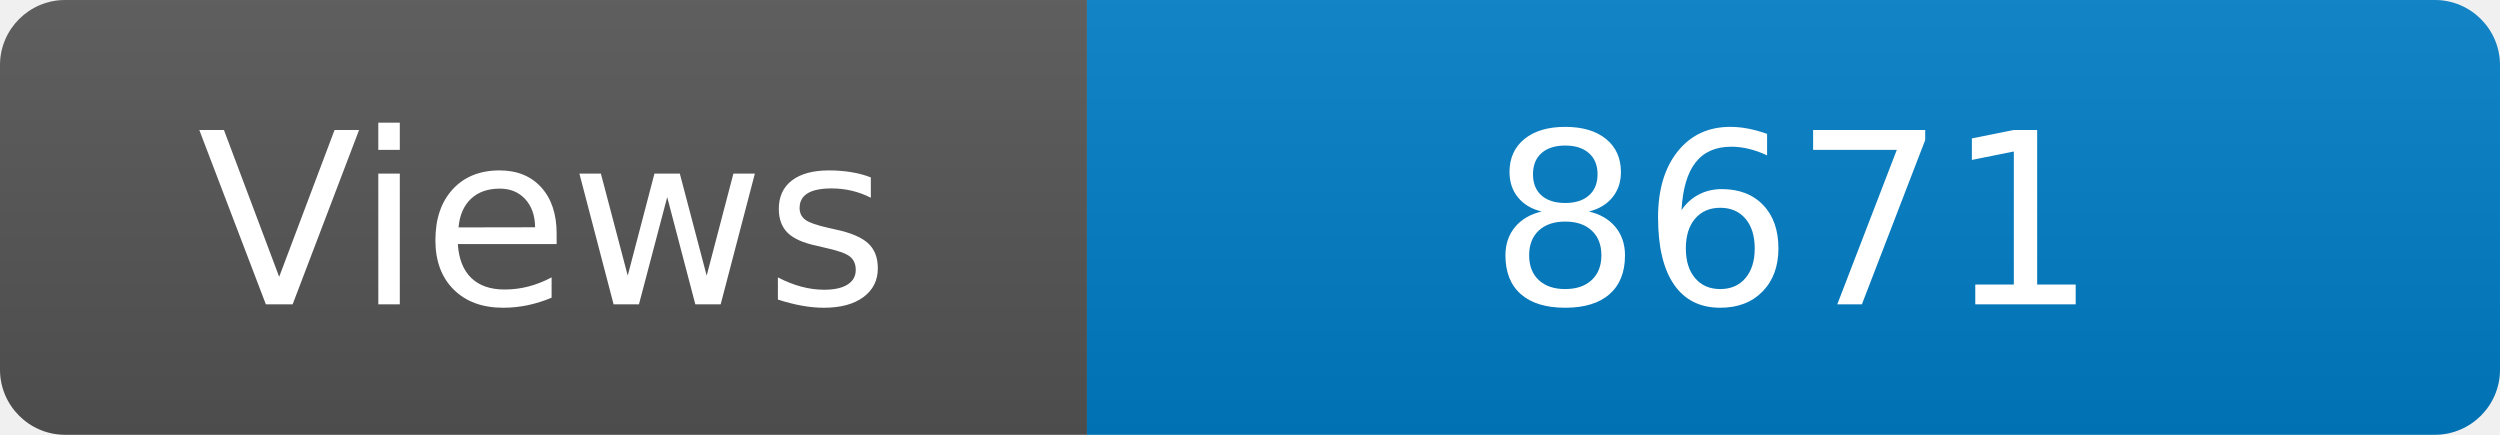
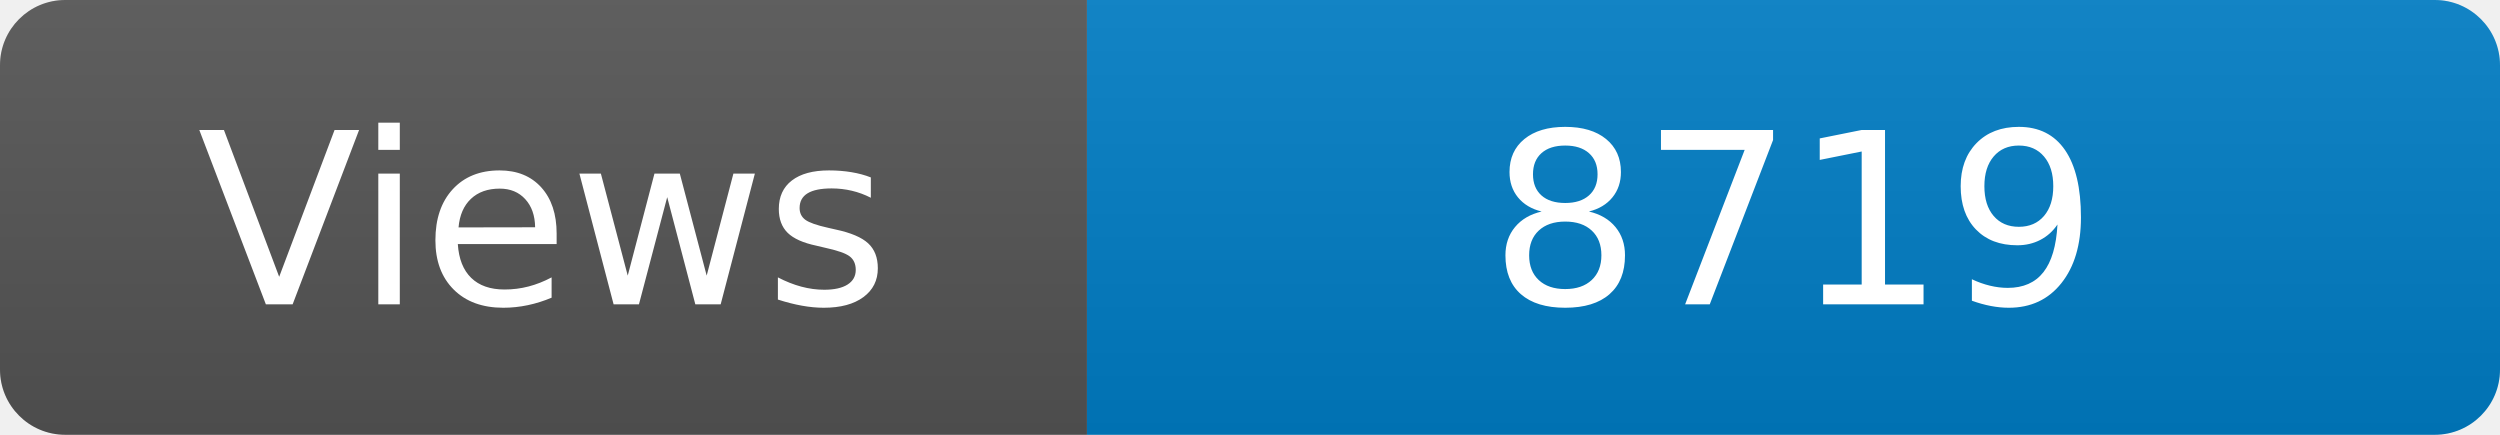
<svg xmlns="http://www.w3.org/2000/svg" width="115" height="20" role="img" aria-label="Maintained?: yes">
  <linearGradient id="s" x2="0" y2="100%">
    <stop offset="0" stop-color="#bbb" stop-opacity=".1" />
    <stop offset="1" stop-opacity=".1" />
  </linearGradient>
  <clipPath id="r">
    <rect width="115" height="20" rx="3" fill="#fff" />
  </clipPath>
  <g clip-path="url(#r)">
    <rect width="50" height="20" fill="#555" />
    <rect x="50" width="160" height="20" fill="#007ec6" />
    <rect width="115" height="20" fill="url(#s)" />
  </g>
  <g fill="#fff" text-anchor="middle" font-family="Verdana,Geneva,DejaVu Sans,sans-serif" font-size="110">
    <text x="250" y="140" transform="scale(.1)" fill="#fff">Views</text>
-     <text x="825" y="140" transform="scale(.1)" fill="#fff">8671</text>
+     <text x="825" y="140" transform="scale(.1)" fill="#fff">8719</text>
  </g>
</svg>
